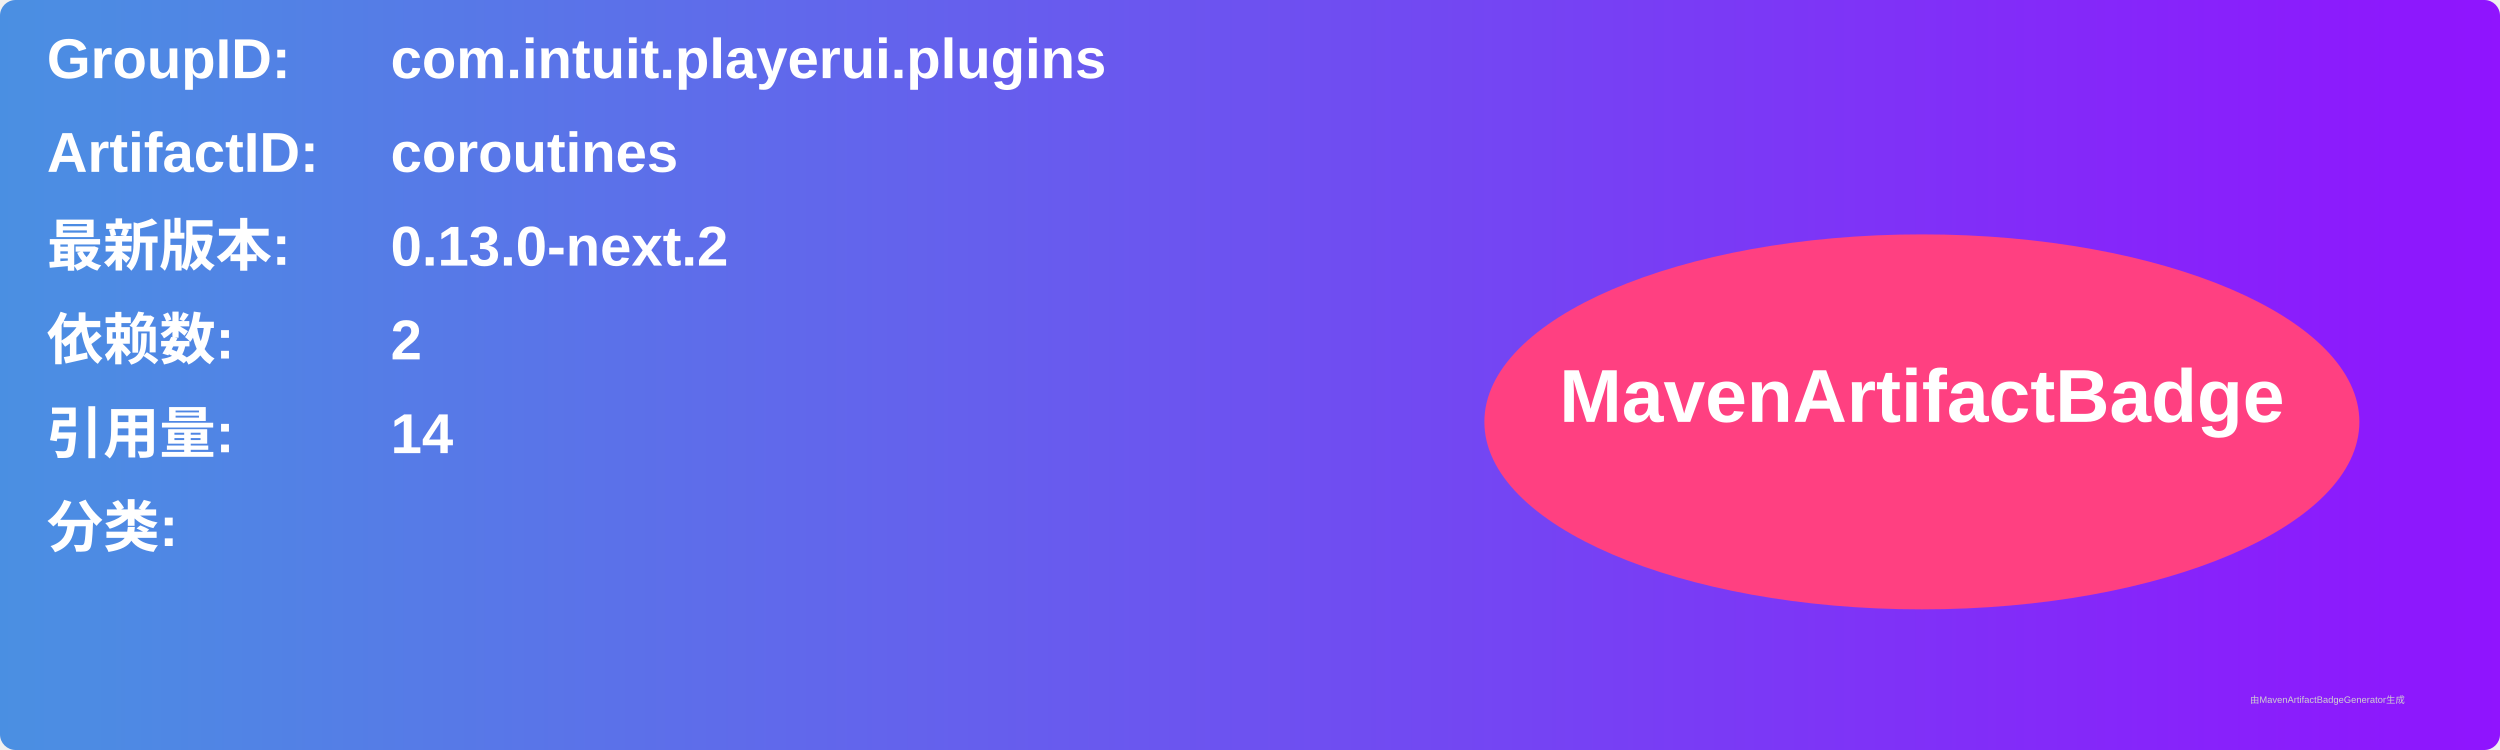
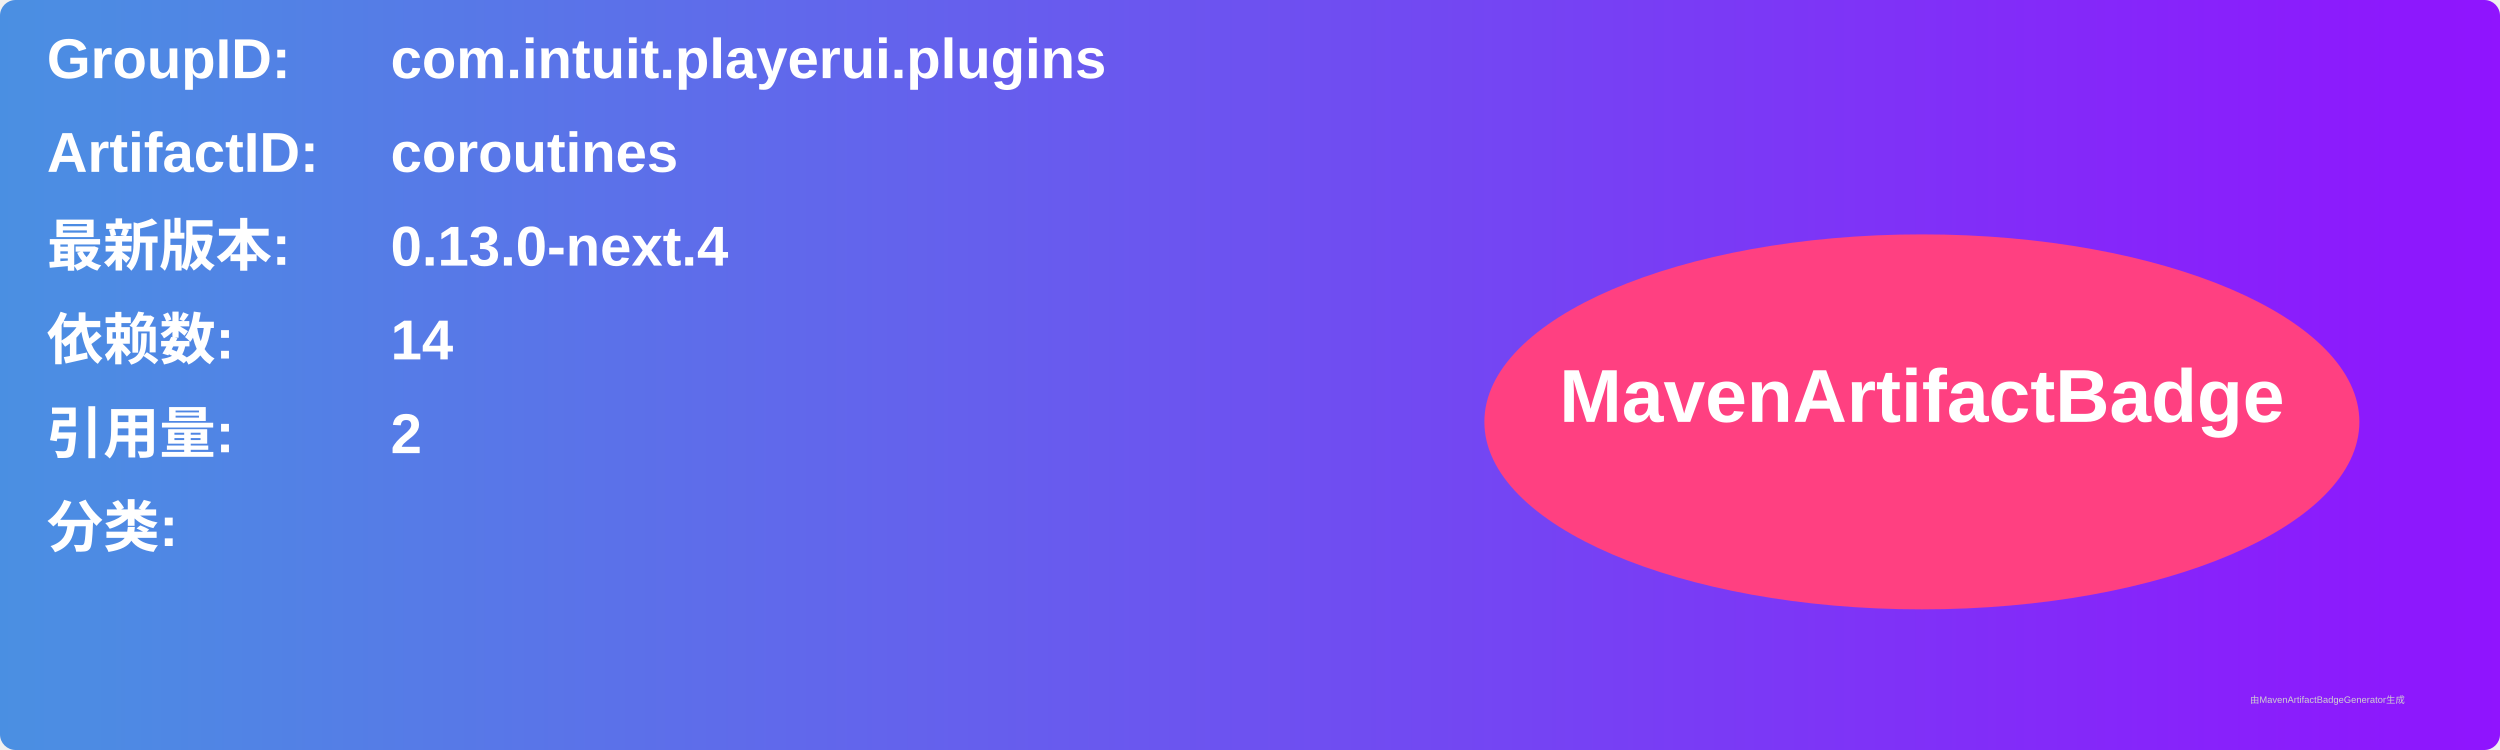
<svg xmlns="http://www.w3.org/2000/svg" width="800" height="240" viewBox="0 0 800 240">
  <linearGradient id="grad" x1="0%" y1="0%" x2="100%" y2="0%">
    <stop offset="0%" stop-color="#4a90e2" />
    <stop offset="100%" stop-color="#9013fe" />
  </linearGradient>
  <rect width="100%" height="100%" rx="5" ry="5" fill="url(#grad)" />
  <g transform="translate(15, 15)">
    <text x="0" y="10" font-family="Arial" font-size="18" fill="white" font-weight="bold" width="260">GroupID:</text>
    <text x="110" y="10" font-family="Arial" font-size="18" fill="white" font-weight="bold" width="460">com.intuit.playerui.plugins</text>
    <text x="0" y="40" font-family="Arial" font-size="18" fill="white" font-weight="bold" width="260">ArtifactID:</text>
    <text x="110" y="40" font-family="Arial" font-size="18" fill="white" font-weight="bold" width="460">coroutines</text>
    <text x="0" y="70" font-family="Arial" font-size="18" fill="white" font-weight="bold">最新版本:</text>
    <text x="110" y="70" font-family="Arial" font-size="18" fill="white" font-weight="bold">
-       <tspan font-weight="bold">0.13.0-next.2</tspan>
+       <tspan font-weight="bold">0.13.0-next.4</tspan>
    </text>
    <text x="0" y="100" font-family="Arial" font-size="18" fill="white" font-weight="bold">依赖数: </text>
    <text x="110" y="100" font-family="Arial" font-size="18" fill="white">
-       <tspan font-weight="bold">2</tspan>
+       <tspan font-weight="bold">14</tspan>
    </text>
    <text x="0" y="130" font-family="Arial" font-size="18" fill="white" font-weight="bold">引用量: </text>
    <text x="110" y="130" font-family="Arial" font-size="18" fill="white">
-       <tspan font-weight="bold">14</tspan>
+       <tspan font-weight="bold">2</tspan>
    </text>
    <text x="0" y="160" font-family="Arial" font-size="18" fill="white" font-weight="bold">分类:</text>
    <text x="10" y="190" font-family="Arial" font-size="10" fill="white">
      <tspan font-weight="bold" />
    </text>
    <ellipse cx="600" cy="120" rx="140" ry="60" fill="#ff4081" />
    <text x="600" y="120" text-anchor="middle" font-family="Arial" font-size="24" fill="white" font-weight="bold">MavenArtifactBadge</text>
  </g>
  <text x="720" y="225" font-family="Arial" font-size="3" fill="#d0d0d0">由MavenArtifactBadgeGenerator生成</text>
</svg>
